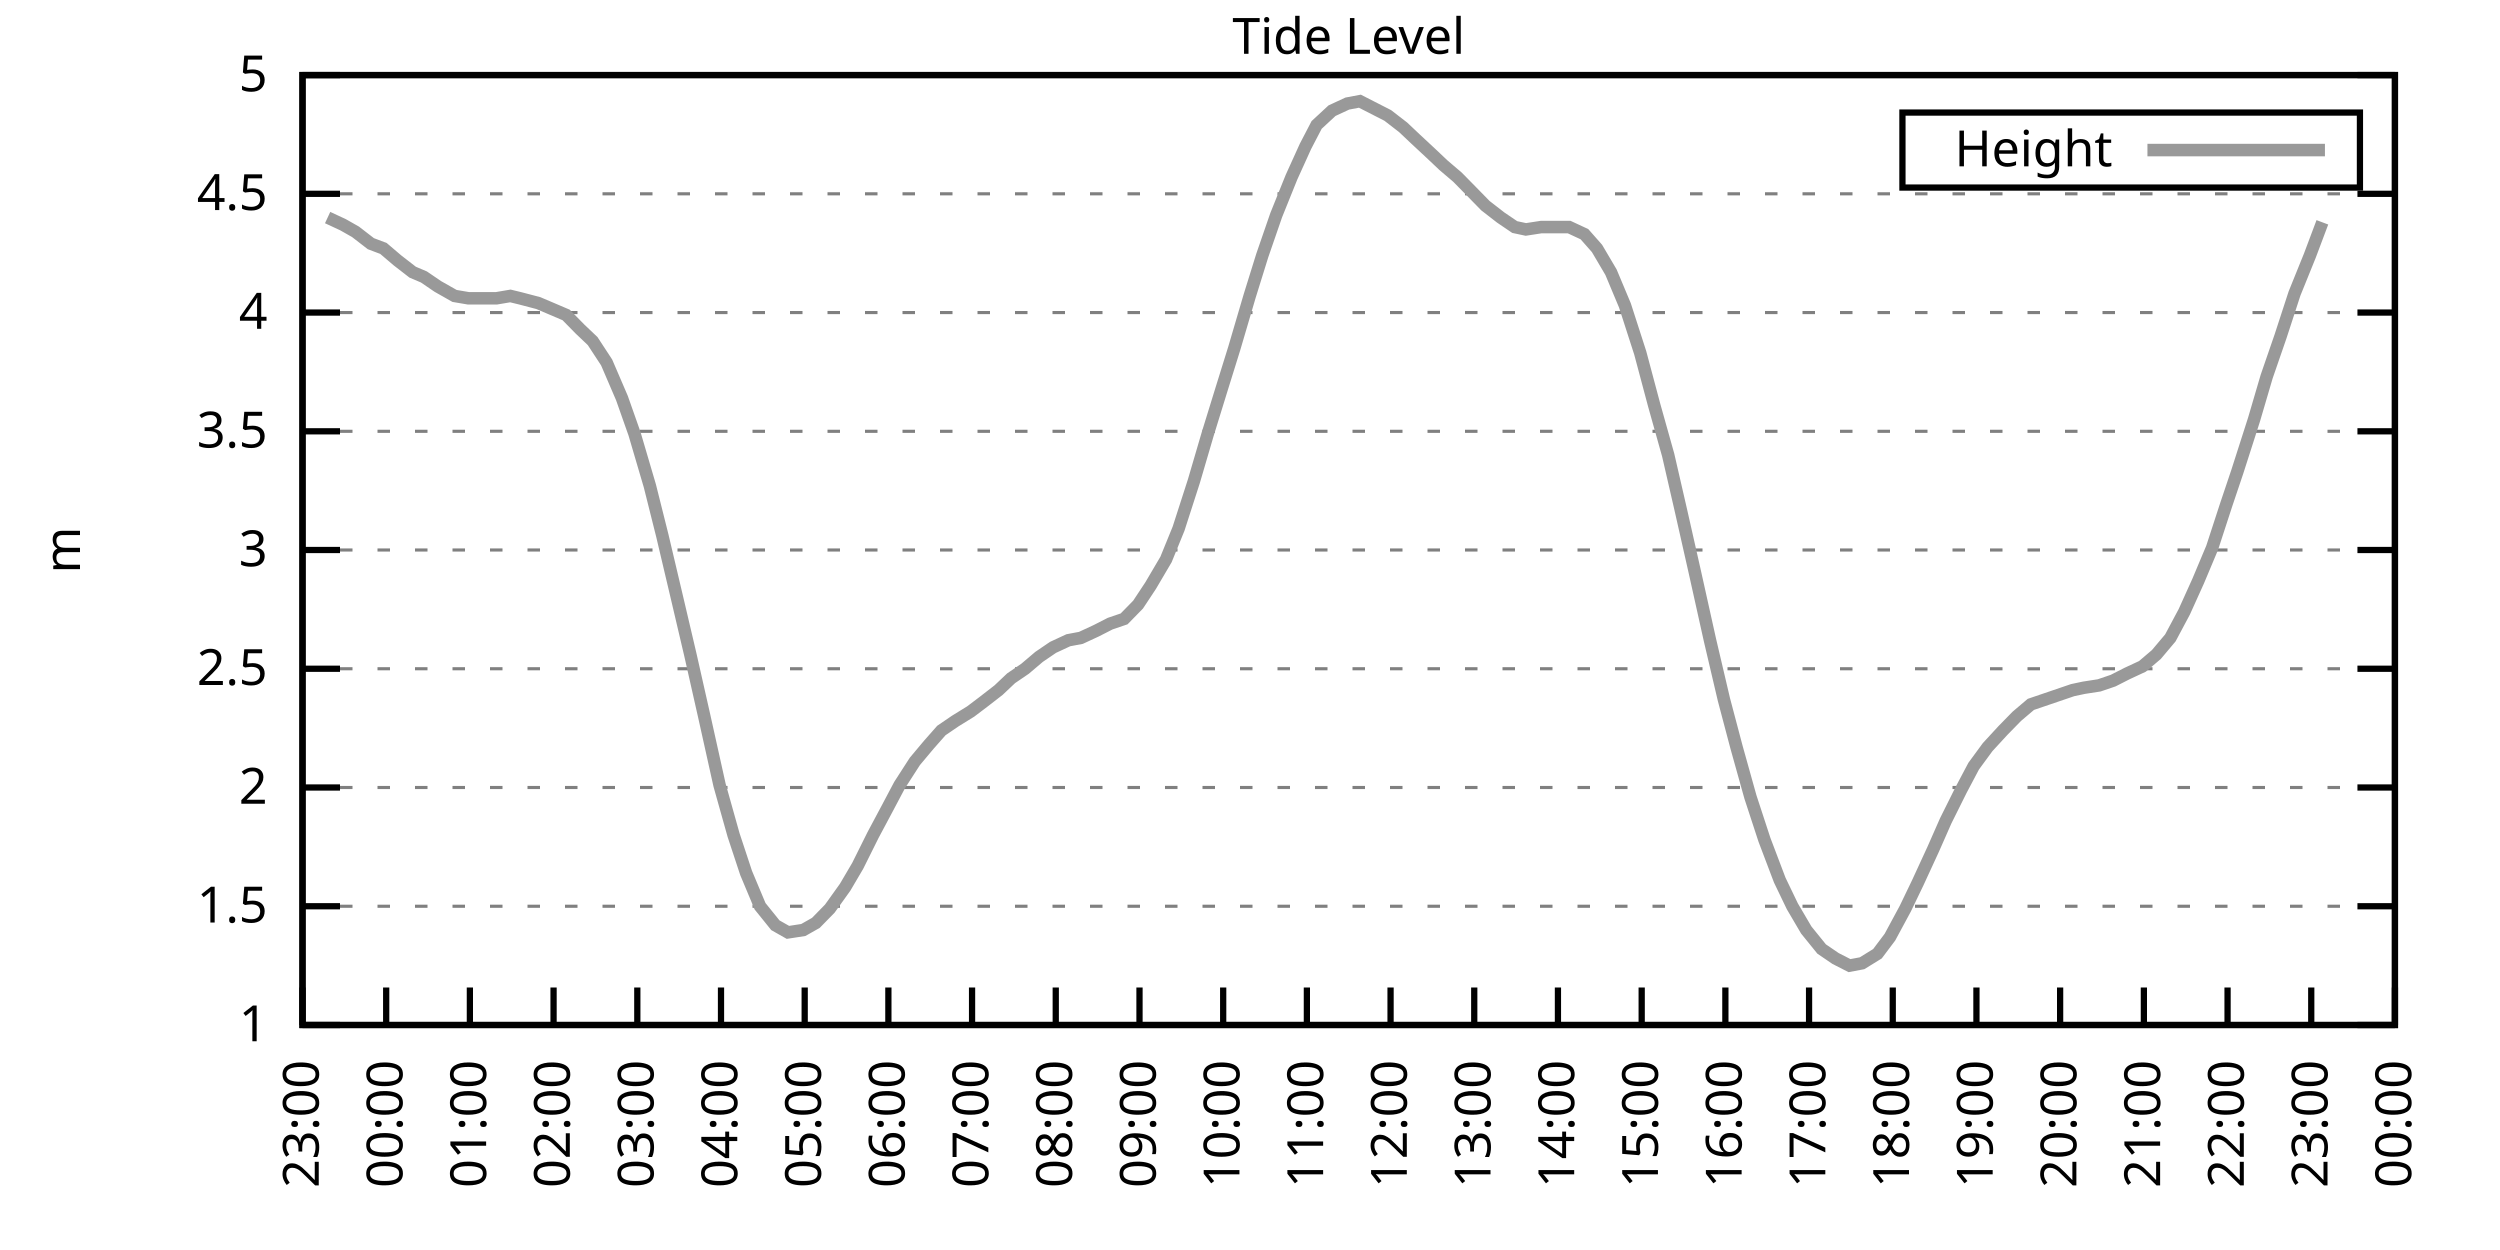
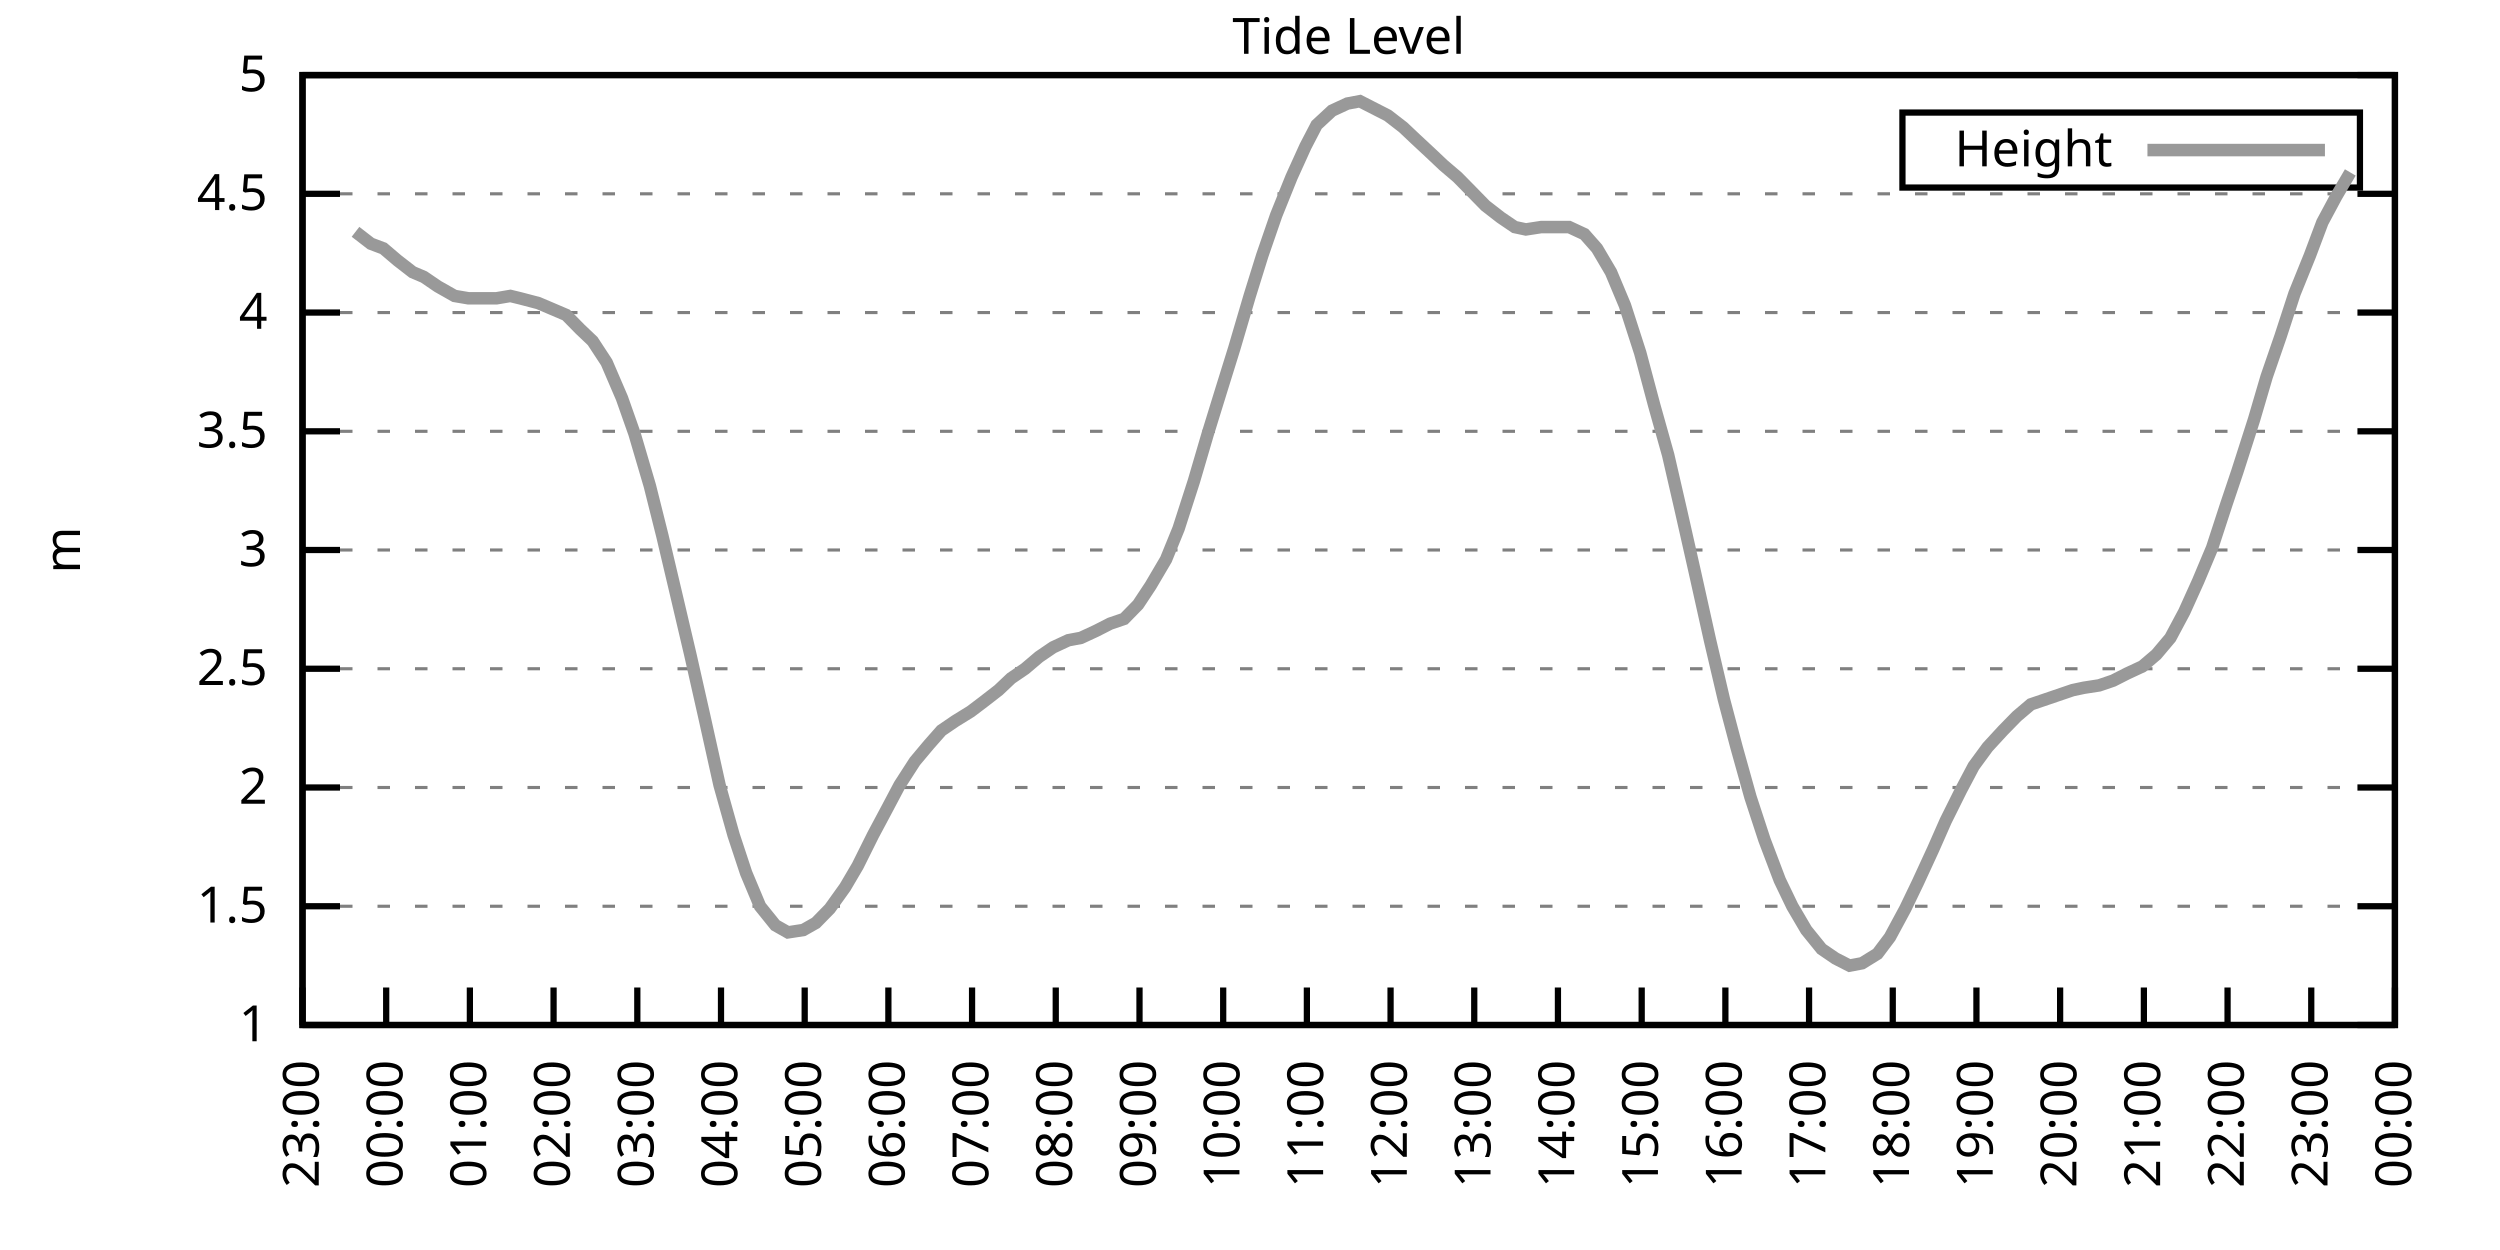
<svg xmlns="http://www.w3.org/2000/svg" xmlns:xlink="http://www.w3.org/1999/xlink" width="400" height="200" viewBox="0 0 400 200">
  <g id="gnuplot_canvas">
    <rect x="0" y="0" width="400" height="200" fill="none" />
    <defs>
      <circle id="gpDot" r="0.5" stroke-width="0.5" stroke="currentColor" />
      <path id="gpPt0" stroke-width="0.333" stroke="currentColor" d="M-1,0 h2 M0,-1 v2" />
      <path id="gpPt1" stroke-width="0.333" stroke="currentColor" d="M-1,-1 L1,1 M1,-1 L-1,1" />
      <path id="gpPt2" stroke-width="0.333" stroke="currentColor" d="M-1,0 L1,0 M0,-1 L0,1 M-1,-1 L1,1 M-1,1 L1,-1" />
      <rect id="gpPt3" stroke-width="0.333" stroke="currentColor" x="-1" y="-1" width="2" height="2" />
      <rect id="gpPt4" stroke-width="0.333" stroke="currentColor" fill="currentColor" x="-1" y="-1" width="2" height="2" />
      <circle id="gpPt5" stroke-width="0.333" stroke="currentColor" cx="0" cy="0" r="1" />
      <use xlink:href="#gpPt5" id="gpPt6" fill="currentColor" stroke="none" />
      <path id="gpPt7" stroke-width="0.333" stroke="currentColor" d="M0,-1.33 L-1.33,0.67 L1.33,0.67 z" />
      <use xlink:href="#gpPt7" id="gpPt8" fill="currentColor" stroke="none" />
      <use xlink:href="#gpPt7" id="gpPt9" stroke="currentColor" transform="rotate(180)" />
      <use xlink:href="#gpPt9" id="gpPt10" fill="currentColor" stroke="none" />
      <use xlink:href="#gpPt3" id="gpPt11" stroke="currentColor" transform="rotate(45)" />
      <use xlink:href="#gpPt11" id="gpPt12" fill="currentColor" stroke="none" />
      <path id="gpPt13" stroke-width="0.333" stroke="currentColor" d="M0,1.330 L1.265,0.411 L0.782,-1.067 L-0.782,-1.076 L-1.265,0.411 z" />
      <use xlink:href="#gpPt13" id="gpPt14" fill="currentColor" stroke="none" />
      <filter id="textbox" filterUnits="objectBoundingBox" x="0" y="0" height="1" width="1">
        <feFlood flood-color="white" flood-opacity="1" result="bgnd" />
        <feComposite in="SourceGraphic" in2="bgnd" operator="atop" />
      </filter>
      <filter id="greybox" filterUnits="objectBoundingBox" x="0" y="0" height="1" width="1">
        <feFlood flood-color="lightgrey" flood-opacity="1" result="grey" />
        <feComposite in="SourceGraphic" in2="grey" operator="atop" />
      </filter>
    </defs>
    <g fill="none" color="white" stroke="currentColor" stroke-width="1.00" stroke-linecap="butt" stroke-linejoin="miter">
</g>
    <g fill="none" color="black" stroke="currentColor" stroke-width="1.00" stroke-linecap="butt" stroke-linejoin="miter">
      <g stroke="none" shape-rendering="crispEdges">
        <polygon fill="rgb(255, 255, 255)" points="48.40,164.00 383.18,164.00 383.18,12.02 48.40,12.02 " />
      </g>
    </g>
    <g fill="none" color="black" stroke="currentColor" stroke-width="1.00" stroke-linecap="butt" stroke-linejoin="miter">
</g>
    <g fill="none" color="black" stroke="black" stroke-width="0.50" stroke-linecap="butt" stroke-linejoin="miter">
</g>
    <g fill="none" color="gray" stroke="currentColor" stroke-width="0.50" stroke-linecap="butt" stroke-linejoin="miter">
      <path stroke="gray" stroke-dasharray="2,4" class="gridline" d="M48.40,164.00 L383.19,164.00  " />
    </g>
    <g fill="none" color="gray" stroke="gray" stroke-width="1.00" stroke-linecap="butt" stroke-linejoin="miter">
</g>
    <g fill="none" color="black" stroke="currentColor" stroke-width="1.00" stroke-linecap="butt" stroke-linejoin="miter">
      <path stroke="black" d="M48.40,164.00 L54.40,164.00 M383.19,164.00 L377.19,164.00  " />
      <g transform="translate(42.80,166.60)" stroke="none" fill="black" font-family="Sans" font-size="8.00" text-anchor="end">
        <text>
          <tspan font-family="Sans"> 1</tspan>
        </text>
      </g>
    </g>
    <g fill="none" color="black" stroke="currentColor" stroke-width="1.00" stroke-linecap="butt" stroke-linejoin="miter">
</g>
    <g fill="none" color="black" stroke="black" stroke-width="0.50" stroke-linecap="butt" stroke-linejoin="miter">
</g>
    <g fill="none" color="gray" stroke="currentColor" stroke-width="0.50" stroke-linecap="butt" stroke-linejoin="miter">
      <path stroke="gray" stroke-dasharray="2,4" class="gridline" d="M48.40,145.00 L383.19,145.00  " />
    </g>
    <g fill="none" color="gray" stroke="gray" stroke-width="1.00" stroke-linecap="butt" stroke-linejoin="miter">
</g>
    <g fill="none" color="black" stroke="currentColor" stroke-width="1.00" stroke-linecap="butt" stroke-linejoin="miter">
      <path stroke="black" d="M48.40,145.00 L54.40,145.00 M383.19,145.00 L377.19,145.00  " />
      <g transform="translate(42.80,147.60)" stroke="none" fill="black" font-family="Sans" font-size="8.00" text-anchor="end">
        <text>
          <tspan font-family="Sans"> 1.5</tspan>
        </text>
      </g>
    </g>
    <g fill="none" color="black" stroke="currentColor" stroke-width="1.00" stroke-linecap="butt" stroke-linejoin="miter">
</g>
    <g fill="none" color="black" stroke="black" stroke-width="0.50" stroke-linecap="butt" stroke-linejoin="miter">
</g>
    <g fill="none" color="gray" stroke="currentColor" stroke-width="0.50" stroke-linecap="butt" stroke-linejoin="miter">
      <path stroke="gray" stroke-dasharray="2,4" class="gridline" d="M48.40,126.00 L383.19,126.00  " />
    </g>
    <g fill="none" color="gray" stroke="gray" stroke-width="1.00" stroke-linecap="butt" stroke-linejoin="miter">
</g>
    <g fill="none" color="black" stroke="currentColor" stroke-width="1.00" stroke-linecap="butt" stroke-linejoin="miter">
      <path stroke="black" d="M48.40,126.00 L54.40,126.00 M383.19,126.00 L377.19,126.00  " />
      <g transform="translate(42.80,128.60)" stroke="none" fill="black" font-family="Sans" font-size="8.00" text-anchor="end">
        <text>
          <tspan font-family="Sans"> 2</tspan>
        </text>
      </g>
    </g>
    <g fill="none" color="black" stroke="currentColor" stroke-width="1.00" stroke-linecap="butt" stroke-linejoin="miter">
</g>
    <g fill="none" color="black" stroke="black" stroke-width="0.50" stroke-linecap="butt" stroke-linejoin="miter">
</g>
    <g fill="none" color="gray" stroke="currentColor" stroke-width="0.50" stroke-linecap="butt" stroke-linejoin="miter">
      <path stroke="gray" stroke-dasharray="2,4" class="gridline" d="M48.40,107.00 L383.19,107.00  " />
    </g>
    <g fill="none" color="gray" stroke="gray" stroke-width="1.00" stroke-linecap="butt" stroke-linejoin="miter">
</g>
    <g fill="none" color="black" stroke="currentColor" stroke-width="1.00" stroke-linecap="butt" stroke-linejoin="miter">
      <path stroke="black" d="M48.40,107.00 L54.40,107.00 M383.19,107.00 L377.19,107.00  " />
      <g transform="translate(42.80,109.60)" stroke="none" fill="black" font-family="Sans" font-size="8.00" text-anchor="end">
        <text>
          <tspan font-family="Sans"> 2.5</tspan>
        </text>
      </g>
    </g>
    <g fill="none" color="black" stroke="currentColor" stroke-width="1.00" stroke-linecap="butt" stroke-linejoin="miter">
</g>
    <g fill="none" color="black" stroke="black" stroke-width="0.50" stroke-linecap="butt" stroke-linejoin="miter">
</g>
    <g fill="none" color="gray" stroke="currentColor" stroke-width="0.50" stroke-linecap="butt" stroke-linejoin="miter">
      <path stroke="gray" stroke-dasharray="2,4" class="gridline" d="M48.40,88.00 L383.19,88.00  " />
    </g>
    <g fill="none" color="gray" stroke="gray" stroke-width="1.00" stroke-linecap="butt" stroke-linejoin="miter">
</g>
    <g fill="none" color="black" stroke="currentColor" stroke-width="1.00" stroke-linecap="butt" stroke-linejoin="miter">
      <path stroke="black" d="M48.40,88.00 L54.40,88.00 M383.19,88.00 L377.19,88.00  " />
      <g transform="translate(42.80,90.60)" stroke="none" fill="black" font-family="Sans" font-size="8.00" text-anchor="end">
        <text>
          <tspan font-family="Sans"> 3</tspan>
        </text>
      </g>
    </g>
    <g fill="none" color="black" stroke="currentColor" stroke-width="1.00" stroke-linecap="butt" stroke-linejoin="miter">
</g>
    <g fill="none" color="black" stroke="black" stroke-width="0.50" stroke-linecap="butt" stroke-linejoin="miter">
</g>
    <g fill="none" color="gray" stroke="currentColor" stroke-width="0.50" stroke-linecap="butt" stroke-linejoin="miter">
      <path stroke="gray" stroke-dasharray="2,4" class="gridline" d="M48.40,69.01 L383.19,69.01  " />
    </g>
    <g fill="none" color="gray" stroke="gray" stroke-width="1.00" stroke-linecap="butt" stroke-linejoin="miter">
</g>
    <g fill="none" color="black" stroke="currentColor" stroke-width="1.00" stroke-linecap="butt" stroke-linejoin="miter">
      <path stroke="black" d="M48.40,69.01 L54.40,69.01 M383.19,69.01 L377.19,69.01  " />
      <g transform="translate(42.80,71.61)" stroke="none" fill="black" font-family="Sans" font-size="8.00" text-anchor="end">
        <text>
          <tspan font-family="Sans"> 3.5</tspan>
        </text>
      </g>
    </g>
    <g fill="none" color="black" stroke="currentColor" stroke-width="1.00" stroke-linecap="butt" stroke-linejoin="miter">
</g>
    <g fill="none" color="black" stroke="black" stroke-width="0.50" stroke-linecap="butt" stroke-linejoin="miter">
</g>
    <g fill="none" color="gray" stroke="currentColor" stroke-width="0.50" stroke-linecap="butt" stroke-linejoin="miter">
      <path stroke="gray" stroke-dasharray="2,4" class="gridline" d="M48.40,50.01 L383.19,50.01  " />
    </g>
    <g fill="none" color="gray" stroke="gray" stroke-width="1.00" stroke-linecap="butt" stroke-linejoin="miter">
</g>
    <g fill="none" color="black" stroke="currentColor" stroke-width="1.00" stroke-linecap="butt" stroke-linejoin="miter">
      <path stroke="black" d="M48.40,50.01 L54.40,50.01 M383.19,50.01 L377.19,50.01  " />
      <g transform="translate(42.80,52.61)" stroke="none" fill="black" font-family="Sans" font-size="8.00" text-anchor="end">
        <text>
          <tspan font-family="Sans"> 4</tspan>
        </text>
      </g>
    </g>
    <g fill="none" color="black" stroke="currentColor" stroke-width="1.00" stroke-linecap="butt" stroke-linejoin="miter">
</g>
    <g fill="none" color="black" stroke="black" stroke-width="0.50" stroke-linecap="butt" stroke-linejoin="miter">
</g>
    <g fill="none" color="gray" stroke="currentColor" stroke-width="0.50" stroke-linecap="butt" stroke-linejoin="miter">
      <path stroke="gray" stroke-dasharray="2,4" class="gridline" d="M48.40,31.01 L383.19,31.01  " />
    </g>
    <g fill="none" color="gray" stroke="gray" stroke-width="1.00" stroke-linecap="butt" stroke-linejoin="miter">
</g>
    <g fill="none" color="black" stroke="currentColor" stroke-width="1.00" stroke-linecap="butt" stroke-linejoin="miter">
      <path stroke="black" d="M48.40,31.01 L54.40,31.01 M383.19,31.01 L377.19,31.01  " />
      <g transform="translate(42.80,33.61)" stroke="none" fill="black" font-family="Sans" font-size="8.00" text-anchor="end">
        <text>
          <tspan font-family="Sans"> 4.5</tspan>
        </text>
      </g>
    </g>
    <g fill="none" color="black" stroke="currentColor" stroke-width="1.00" stroke-linecap="butt" stroke-linejoin="miter">
</g>
    <g fill="none" color="black" stroke="black" stroke-width="0.50" stroke-linecap="butt" stroke-linejoin="miter">
</g>
    <g fill="none" color="gray" stroke="currentColor" stroke-width="0.50" stroke-linecap="butt" stroke-linejoin="miter">
      <path stroke="gray" stroke-dasharray="2,4" class="gridline" d="M48.40,12.01 L383.19,12.01  " />
    </g>
    <g fill="none" color="gray" stroke="gray" stroke-width="1.00" stroke-linecap="butt" stroke-linejoin="miter">
</g>
    <g fill="none" color="black" stroke="currentColor" stroke-width="1.00" stroke-linecap="butt" stroke-linejoin="miter">
      <path stroke="black" d="M48.40,12.01 L54.40,12.01 M383.19,12.01 L377.19,12.01  " />
      <g transform="translate(42.80,14.61)" stroke="none" fill="black" font-family="Sans" font-size="8.00" text-anchor="end">
        <text>
          <tspan font-family="Sans"> 5</tspan>
        </text>
      </g>
    </g>
    <g fill="none" color="black" stroke="currentColor" stroke-width="1.00" stroke-linecap="butt" stroke-linejoin="miter">
      <path stroke="black" d="M48.40,164.00 L48.40,158.00  " />
      <g transform="translate(51.00,169.60) rotate(270.00)" stroke="none" fill="black" font-family="Sans" font-size="8.00" text-anchor="end">
        <text>
          <tspan font-family="Sans">23:00</tspan>
        </text>
      </g>
    </g>
    <g fill="none" color="black" stroke="currentColor" stroke-width="1.00" stroke-linecap="butt" stroke-linejoin="miter">
      <path stroke="black" d="M61.79,164.00 L61.79,158.00  " />
      <g transform="translate(64.39,169.60) rotate(270.00)" stroke="none" fill="black" font-family="Sans" font-size="8.00" text-anchor="end">
        <text>
          <tspan font-family="Sans">00:00</tspan>
        </text>
      </g>
    </g>
    <g fill="none" color="black" stroke="currentColor" stroke-width="1.00" stroke-linecap="butt" stroke-linejoin="miter">
      <path stroke="black" d="M75.18,164.00 L75.18,158.00  " />
      <g transform="translate(77.78,169.60) rotate(270.00)" stroke="none" fill="black" font-family="Sans" font-size="8.00" text-anchor="end">
        <text>
          <tspan font-family="Sans">01:00</tspan>
        </text>
      </g>
    </g>
    <g fill="none" color="black" stroke="currentColor" stroke-width="1.00" stroke-linecap="butt" stroke-linejoin="miter">
      <path stroke="black" d="M88.57,164.00 L88.57,158.00  " />
      <g transform="translate(91.17,169.60) rotate(270.00)" stroke="none" fill="black" font-family="Sans" font-size="8.00" text-anchor="end">
        <text>
          <tspan font-family="Sans">02:00</tspan>
        </text>
      </g>
    </g>
    <g fill="none" color="black" stroke="currentColor" stroke-width="1.00" stroke-linecap="butt" stroke-linejoin="miter">
      <path stroke="black" d="M101.97,164.00 L101.97,158.00  " />
      <g transform="translate(104.57,169.60) rotate(270.00)" stroke="none" fill="black" font-family="Sans" font-size="8.00" text-anchor="end">
        <text>
          <tspan font-family="Sans">03:00</tspan>
        </text>
      </g>
    </g>
    <g fill="none" color="black" stroke="currentColor" stroke-width="1.00" stroke-linecap="butt" stroke-linejoin="miter">
      <path stroke="black" d="M115.36,164.00 L115.36,158.00  " />
      <g transform="translate(117.96,169.60) rotate(270.00)" stroke="none" fill="black" font-family="Sans" font-size="8.00" text-anchor="end">
        <text>
          <tspan font-family="Sans">04:00</tspan>
        </text>
      </g>
    </g>
    <g fill="none" color="black" stroke="currentColor" stroke-width="1.00" stroke-linecap="butt" stroke-linejoin="miter">
      <path stroke="black" d="M128.75,164.00 L128.75,158.00  " />
      <g transform="translate(131.35,169.60) rotate(270.00)" stroke="none" fill="black" font-family="Sans" font-size="8.00" text-anchor="end">
        <text>
          <tspan font-family="Sans">05:00</tspan>
        </text>
      </g>
    </g>
    <g fill="none" color="black" stroke="currentColor" stroke-width="1.00" stroke-linecap="butt" stroke-linejoin="miter">
      <path stroke="black" d="M142.14,164.00 L142.14,158.00  " />
      <g transform="translate(144.74,169.60) rotate(270.00)" stroke="none" fill="black" font-family="Sans" font-size="8.00" text-anchor="end">
        <text>
          <tspan font-family="Sans">06:00</tspan>
        </text>
      </g>
    </g>
    <g fill="none" color="black" stroke="currentColor" stroke-width="1.00" stroke-linecap="butt" stroke-linejoin="miter">
      <path stroke="black" d="M155.53,164.00 L155.53,158.00  " />
      <g transform="translate(158.13,169.60) rotate(270.00)" stroke="none" fill="black" font-family="Sans" font-size="8.00" text-anchor="end">
        <text>
          <tspan font-family="Sans">07:00</tspan>
        </text>
      </g>
    </g>
    <g fill="none" color="black" stroke="currentColor" stroke-width="1.00" stroke-linecap="butt" stroke-linejoin="miter">
      <path stroke="black" d="M168.92,164.00 L168.92,158.00  " />
      <g transform="translate(171.52,169.60) rotate(270.00)" stroke="none" fill="black" font-family="Sans" font-size="8.00" text-anchor="end">
        <text>
          <tspan font-family="Sans">08:00</tspan>
        </text>
      </g>
    </g>
    <g fill="none" color="black" stroke="currentColor" stroke-width="1.00" stroke-linecap="butt" stroke-linejoin="miter">
      <path stroke="black" d="M182.32,164.00 L182.32,158.00  " />
      <g transform="translate(184.92,169.60) rotate(270.00)" stroke="none" fill="black" font-family="Sans" font-size="8.00" text-anchor="end">
        <text>
          <tspan font-family="Sans">09:00</tspan>
        </text>
      </g>
    </g>
    <g fill="none" color="black" stroke="currentColor" stroke-width="1.00" stroke-linecap="butt" stroke-linejoin="miter">
      <path stroke="black" d="M195.71,164.00 L195.71,158.00  " />
      <g transform="translate(198.31,169.60) rotate(270.00)" stroke="none" fill="black" font-family="Sans" font-size="8.00" text-anchor="end">
        <text>
          <tspan font-family="Sans">10:00</tspan>
        </text>
      </g>
    </g>
    <g fill="none" color="black" stroke="currentColor" stroke-width="1.00" stroke-linecap="butt" stroke-linejoin="miter">
      <path stroke="black" d="M209.10,164.00 L209.10,158.00  " />
      <g transform="translate(211.70,169.60) rotate(270.00)" stroke="none" fill="black" font-family="Sans" font-size="8.00" text-anchor="end">
        <text>
          <tspan font-family="Sans">11:00</tspan>
        </text>
      </g>
    </g>
    <g fill="none" color="black" stroke="currentColor" stroke-width="1.00" stroke-linecap="butt" stroke-linejoin="miter">
      <path stroke="black" d="M222.49,164.00 L222.49,158.00  " />
      <g transform="translate(225.09,169.60) rotate(270.00)" stroke="none" fill="black" font-family="Sans" font-size="8.00" text-anchor="end">
        <text>
          <tspan font-family="Sans">12:00</tspan>
        </text>
      </g>
    </g>
    <g fill="none" color="black" stroke="currentColor" stroke-width="1.00" stroke-linecap="butt" stroke-linejoin="miter">
      <path stroke="black" d="M235.88,164.00 L235.88,158.00  " />
      <g transform="translate(238.48,169.60) rotate(270.00)" stroke="none" fill="black" font-family="Sans" font-size="8.00" text-anchor="end">
        <text>
          <tspan font-family="Sans">13:00</tspan>
        </text>
      </g>
    </g>
    <g fill="none" color="black" stroke="currentColor" stroke-width="1.00" stroke-linecap="butt" stroke-linejoin="miter">
      <path stroke="black" d="M249.27,164.00 L249.27,158.00  " />
      <g transform="translate(251.87,169.60) rotate(270.00)" stroke="none" fill="black" font-family="Sans" font-size="8.00" text-anchor="end">
        <text>
          <tspan font-family="Sans">14:00</tspan>
        </text>
      </g>
    </g>
    <g fill="none" color="black" stroke="currentColor" stroke-width="1.00" stroke-linecap="butt" stroke-linejoin="miter">
      <path stroke="black" d="M262.67,164.00 L262.67,158.00  " />
      <g transform="translate(265.27,169.60) rotate(270.00)" stroke="none" fill="black" font-family="Sans" font-size="8.00" text-anchor="end">
        <text>
          <tspan font-family="Sans">15:00</tspan>
        </text>
      </g>
    </g>
    <g fill="none" color="black" stroke="currentColor" stroke-width="1.00" stroke-linecap="butt" stroke-linejoin="miter">
      <path stroke="black" d="M276.06,164.00 L276.06,158.00  " />
      <g transform="translate(278.66,169.60) rotate(270.00)" stroke="none" fill="black" font-family="Sans" font-size="8.00" text-anchor="end">
        <text>
          <tspan font-family="Sans">16:00</tspan>
        </text>
      </g>
    </g>
    <g fill="none" color="black" stroke="currentColor" stroke-width="1.00" stroke-linecap="butt" stroke-linejoin="miter">
      <path stroke="black" d="M289.45,164.00 L289.45,158.00  " />
      <g transform="translate(292.05,169.60) rotate(270.00)" stroke="none" fill="black" font-family="Sans" font-size="8.00" text-anchor="end">
        <text>
          <tspan font-family="Sans">17:00</tspan>
        </text>
      </g>
    </g>
    <g fill="none" color="black" stroke="currentColor" stroke-width="1.00" stroke-linecap="butt" stroke-linejoin="miter">
      <path stroke="black" d="M302.84,164.00 L302.84,158.00  " />
      <g transform="translate(305.44,169.60) rotate(270.00)" stroke="none" fill="black" font-family="Sans" font-size="8.00" text-anchor="end">
        <text>
          <tspan font-family="Sans">18:00</tspan>
        </text>
      </g>
    </g>
    <g fill="none" color="black" stroke="currentColor" stroke-width="1.00" stroke-linecap="butt" stroke-linejoin="miter">
      <path stroke="black" d="M316.23,164.00 L316.23,158.00  " />
      <g transform="translate(318.83,169.60) rotate(270.00)" stroke="none" fill="black" font-family="Sans" font-size="8.00" text-anchor="end">
        <text>
          <tspan font-family="Sans">19:00</tspan>
        </text>
      </g>
    </g>
    <g fill="none" color="black" stroke="currentColor" stroke-width="1.00" stroke-linecap="butt" stroke-linejoin="miter">
      <path stroke="black" d="M329.62,164.00 L329.62,158.00  " />
      <g transform="translate(332.22,169.60) rotate(270.00)" stroke="none" fill="black" font-family="Sans" font-size="8.00" text-anchor="end">
        <text>
          <tspan font-family="Sans">20:00</tspan>
        </text>
      </g>
    </g>
    <g fill="none" color="black" stroke="currentColor" stroke-width="1.00" stroke-linecap="butt" stroke-linejoin="miter">
      <path stroke="black" d="M343.02,164.00 L343.02,158.00  " />
      <g transform="translate(345.62,169.60) rotate(270.00)" stroke="none" fill="black" font-family="Sans" font-size="8.00" text-anchor="end">
        <text>
          <tspan font-family="Sans">21:00</tspan>
        </text>
      </g>
    </g>
    <g fill="none" color="black" stroke="currentColor" stroke-width="1.00" stroke-linecap="butt" stroke-linejoin="miter">
      <path stroke="black" d="M356.41,164.00 L356.41,158.00  " />
      <g transform="translate(359.01,169.60) rotate(270.00)" stroke="none" fill="black" font-family="Sans" font-size="8.00" text-anchor="end">
        <text>
          <tspan font-family="Sans">22:00</tspan>
        </text>
      </g>
    </g>
    <g fill="none" color="black" stroke="currentColor" stroke-width="1.00" stroke-linecap="butt" stroke-linejoin="miter">
      <path stroke="black" d="M369.80,164.00 L369.80,158.00  " />
      <g transform="translate(372.40,169.60) rotate(270.00)" stroke="none" fill="black" font-family="Sans" font-size="8.00" text-anchor="end">
        <text>
          <tspan font-family="Sans">23:00</tspan>
        </text>
      </g>
    </g>
    <g fill="none" color="black" stroke="currentColor" stroke-width="1.00" stroke-linecap="butt" stroke-linejoin="miter">
      <path stroke="black" d="M383.19,164.00 L383.19,158.00  " />
      <g transform="translate(385.79,169.60) rotate(270.00)" stroke="none" fill="black" font-family="Sans" font-size="8.00" text-anchor="end">
        <text>
          <tspan font-family="Sans">00:00</tspan>
        </text>
      </g>
    </g>
    <g fill="none" color="black" stroke="currentColor" stroke-width="1.00" stroke-linecap="butt" stroke-linejoin="miter">
</g>
    <g fill="none" color="black" stroke="currentColor" stroke-width="1.00" stroke-linecap="butt" stroke-linejoin="miter">
      <path stroke="black" d="M48.40,12.01 L48.40,164.00 L383.19,164.00 L383.19,12.01 L48.40,12.01 Z  " />
    </g>
    <g fill="none" color="black" stroke="currentColor" stroke-width="1.00" stroke-linecap="butt" stroke-linejoin="miter">
</g>
    <g fill="none" color="black" stroke="currentColor" stroke-width="1.00" stroke-linecap="butt" stroke-linejoin="miter">
      <path stroke="black" d="M304.39,30.01 L304.39,18.01 L377.59,18.01 L377.59,30.01 L304.39,30.01 Z  " />
    </g>
    <g id="Tide_level_plot_1">
      <g fill="none" color="white" stroke="black" stroke-width="2.00" stroke-linecap="butt" stroke-linejoin="miter">
</g>
      <g fill="none" color="black" stroke="currentColor" stroke-width="2.00" stroke-linecap="butt" stroke-linejoin="miter">
        <g transform="translate(337.99,26.61)" stroke="none" fill="black" font-family="Sans" font-size="8.00" text-anchor="end">
          <text>
            <tspan font-family="Sans">Height</tspan>
          </text>
        </g>
      </g>
      <g fill="none" color="black" stroke="currentColor" stroke-width="2.00" stroke-linecap="butt" stroke-linejoin="miter">
-         <path stroke="rgb(153, 153, 153)" d="M343.59,24.01 L371.99,24.01 M52.42,34.81 L54.87,35.95 L56.88,37.09 L59.34,38.99 L61.35,39.75 L63.58,41.65   L66.03,43.55 L67.82,44.31 L70.05,45.83 L72.73,47.35 L74.96,47.73 L77.19,47.73 L79.42,47.73 L81.66,47.35   L83.22,47.73 L86.12,48.49 L87.91,49.25 L90.58,50.39 L92.82,52.67 L94.82,54.57 L97.06,57.99 L99.51,63.69   L101.52,69.39 L103.98,77.75 L105.98,85.73 L108.22,95.22 L110.45,104.72 L112.68,114.60 L115.13,125.62 L117.37,133.60   L119.38,139.68 L121.61,145.00 L124.06,148.04 L126.07,149.18 L128.53,148.80 L130.54,147.66 L132.77,145.38 L135.22,141.96   L137.23,138.54 L139.69,133.60 L141.92,129.42 L143.93,125.62 L146.38,121.82 L148.61,119.16 L150.62,116.88 L152.85,115.36   L155.31,113.84 L157.32,112.32 L159.77,110.42 L161.78,108.52 L164.01,107.00 L166.25,105.10 L168.48,103.58 L170.93,102.44   L172.94,102.06 L175.40,100.92 L177.63,99.78 L179.86,99.02 L182.09,96.74 L184.10,93.70 L186.56,89.52 L188.57,84.59   L191.02,76.99 L193.25,69.39 L195.48,62.17 L197.49,55.71 L199.95,47.35 L201.96,40.89 L204.19,34.43 L206.64,28.35   L208.88,23.41 L210.66,19.99 L213.12,17.71 L215.57,16.57 L217.58,16.19 L219.81,17.33 L222.04,18.47 L224.50,20.37   L226.51,22.27 L228.96,24.55 L230.97,26.45 L233.20,28.35 L235.44,30.63 L237.67,32.91 L240.12,34.81 L242.36,36.33   L244.14,36.71 L246.60,36.33 L249.05,36.33 L251.06,36.33 L253.51,37.47 L255.52,39.75 L257.76,43.55 L259.99,48.87   L262.44,56.47 L264.67,64.83 L266.91,72.81 L268.92,81.55 L271.15,91.42 L273.60,102.44 L275.83,111.94 L277.84,119.54   L280.07,127.52 L282.31,134.36 L284.76,140.82 L286.77,145.00 L289.00,148.80 L291.46,151.84 L293.69,153.36 L295.92,154.50   L297.93,154.12 L300.39,152.60 L302.39,149.94 L304.85,145.38 L306.86,141.20 L309.31,135.88 L311.32,131.32 L313.78,126.38   L315.79,122.58 L318.02,119.54 L320.47,116.88 L322.70,114.60 L324.94,112.70 L327.17,111.94 L329.40,111.18 L331.63,110.42   L333.42,110.04 L335.87,109.66 L338.10,108.90 L340.34,107.76 L342.79,106.62 L345.02,104.72 L347.26,102.06 L349.49,97.88   L351.72,92.94 L353.95,87.63 L356.18,80.79 L357.97,75.47 L360.65,67.11 L362.66,60.27 L364.89,53.81 L367.12,46.97   L369.58,40.89 L371.58,35.57  " />
+         <path stroke="rgb(153, 153, 153)" d="M343.59,24.01 L371.99,24.01 M56.88,37.09 L59.34,38.99 L61.35,39.75 L63.58,41.65 L66.03,43.55 L67.82,44.31   L70.05,45.83 L72.73,47.35 L74.96,47.73 L77.19,47.73 L79.42,47.73 L81.66,47.35 L83.22,47.73 L86.12,48.49   L87.91,49.25 L90.58,50.39 L92.82,52.67 L94.82,54.57 L97.06,57.99 L99.51,63.69 L101.52,69.39 L103.98,77.75   L105.98,85.73 L108.22,95.22 L110.45,104.72 L112.68,114.60 L115.13,125.62 L117.37,133.60 L119.38,139.68 L121.61,145.00   L124.06,148.04 L126.07,149.18 L128.53,148.80 L130.54,147.66 L132.77,145.38 L135.22,141.96 L137.23,138.54 L139.69,133.60   L141.92,129.42 L143.93,125.62 L146.38,121.82 L148.61,119.16 L150.62,116.88 L152.85,115.36 L155.31,113.84 L157.32,112.32   L159.77,110.42 L161.78,108.52 L164.01,107.00 L166.25,105.10 L168.48,103.58 L170.93,102.44 L172.94,102.06 L175.40,100.92   L177.63,99.78 L179.86,99.02 L182.09,96.74 L184.10,93.70 L186.56,89.52 L188.57,84.59 L191.02,76.99 L193.25,69.39   L195.48,62.17 L197.49,55.71 L199.95,47.35 L201.96,40.89 L204.19,34.43 L206.64,28.35 L208.88,23.41 L210.66,19.99   L213.12,17.71 L215.57,16.57 L217.58,16.19 L219.81,17.33 L222.04,18.47 L224.50,20.37 L226.51,22.27 L228.96,24.55   L230.97,26.45 L233.20,28.35 L235.44,30.63 L237.67,32.91 L240.12,34.81 L242.36,36.33 L244.14,36.71 L246.60,36.33   L249.05,36.33 L251.06,36.33 L253.51,37.47 L255.52,39.75 L257.76,43.55 L259.99,48.87 L262.44,56.47 L264.67,64.83   L266.91,72.81 L268.92,81.55 L271.15,91.42 L273.60,102.44 L275.83,111.94 L277.84,119.54 L280.07,127.52 L282.31,134.36   L284.76,140.82 L286.77,145.00 L289.00,148.80 L291.46,151.84 L293.69,153.36 L295.92,154.50 L297.93,154.12 L300.39,152.60   L302.39,149.94 L304.85,145.38 L306.86,141.20 L309.31,135.88 L311.32,131.32 L313.78,126.38 L315.79,122.58 L318.02,119.54   L320.47,116.88 L322.70,114.60 L324.94,112.70 L327.17,111.94 L329.40,111.18 L331.63,110.42 L333.42,110.04 L335.87,109.66   L338.10,108.90 L340.34,107.76 L342.79,106.62 L345.02,104.72 L347.26,102.06 L349.49,97.88 L351.72,92.94 L353.95,87.63   L356.18,80.79 L357.97,75.47 L360.65,67.11 L362.66,60.27 L364.89,53.81 L367.12,46.97 L369.58,40.89 L371.58,35.57   L373.82,31.39 L376.05,27.59  " />
      </g>
    </g>
    <g fill="none" color="black" stroke="currentColor" stroke-width="2.00" stroke-linecap="butt" stroke-linejoin="miter">
</g>
    <g fill="none" color="black" stroke="black" stroke-width="1.00" stroke-linecap="butt" stroke-linejoin="miter">
</g>
    <g fill="none" color="black" stroke="currentColor" stroke-width="1.00" stroke-linecap="butt" stroke-linejoin="miter">
      <path stroke="black" d="M48.40,12.01 L48.40,164.00 L383.19,164.00 L383.19,12.01 L48.40,12.01 Z  " />
      <g transform="translate(12.80,88.01) rotate(270.00)" stroke="none" fill="black" font-family="Sans" font-size="8.00" text-anchor="middle">
        <text>
          <tspan font-family="Sans">m</tspan>
        </text>
      </g>
    </g>
    <g fill="none" color="black" stroke="currentColor" stroke-width="1.00" stroke-linecap="butt" stroke-linejoin="miter">
</g>
    <g fill="none" color="black" stroke="currentColor" stroke-width="1.00" stroke-linecap="butt" stroke-linejoin="miter">
      <g transform="translate(215.79,8.61)" stroke="none" fill="black" font-family="Sans" font-size="8.00" text-anchor="middle">
        <text>
          <tspan font-family="Sans">Tide Level</tspan>
        </text>
      </g>
    </g>
    <g fill="none" color="black" stroke="currentColor" stroke-width="1.00" stroke-linecap="butt" stroke-linejoin="miter">
</g>
  </g>
</svg>
